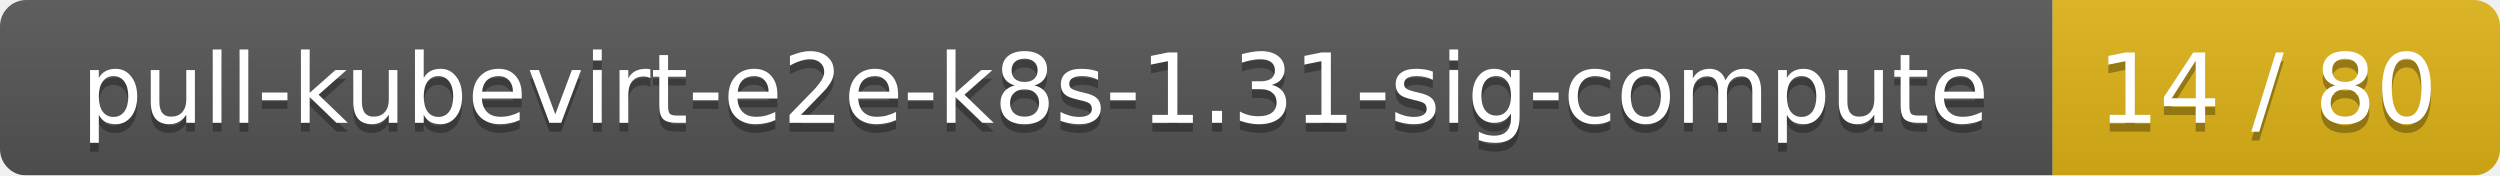
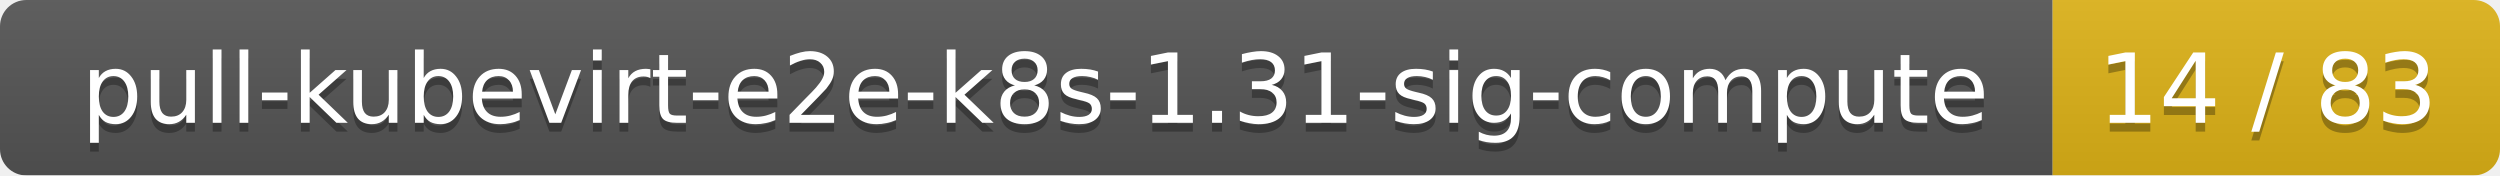
<svg xmlns="http://www.w3.org/2000/svg" width="285" height="20">
  <linearGradient id="smooth" x2="0" y2="100%">
    <stop offset="0" stop-color="#bbb" stop-opacity=".1" />
    <stop offset="1" stop-opacity=".1" />
  </linearGradient>
  <mask id="round">
    <rect width="285" height="20" rx="3" fill="#fff" />
  </mask>
  <g mask="url(#round)">
    <rect width="234" height="20" fill="#555" />
    <rect x="234" width="51" height="20" fill="#dfb317" />
    <rect width="285" height="20" fill="url(#smooth)" />
  </g>
  <g fill="#fff" text-anchor="middle" font-family="DejaVu Sans,Verdana,Geneva,sans-serif" font-size="11">
    <text x="118" y="15" fill="#010101" fill-opacity=".3">pull-kubevirt-e2e-k8s-1.31-sig-compute</text>
    <text x="118" y="14">pull-kubevirt-e2e-k8s-1.31-sig-compute</text>
-     <text x="258.5" y="15" fill="#010101" fill-opacity=".3">14 / 80</text>
-     <text x="258.5" y="14">14 / 80</text>
+     <text x="258.5" y="15" fill="#010101" fill-opacity=".3">14 / 83</text>
+     <text x="258.5" y="14">14 / 83</text>
  </g>
</svg>
